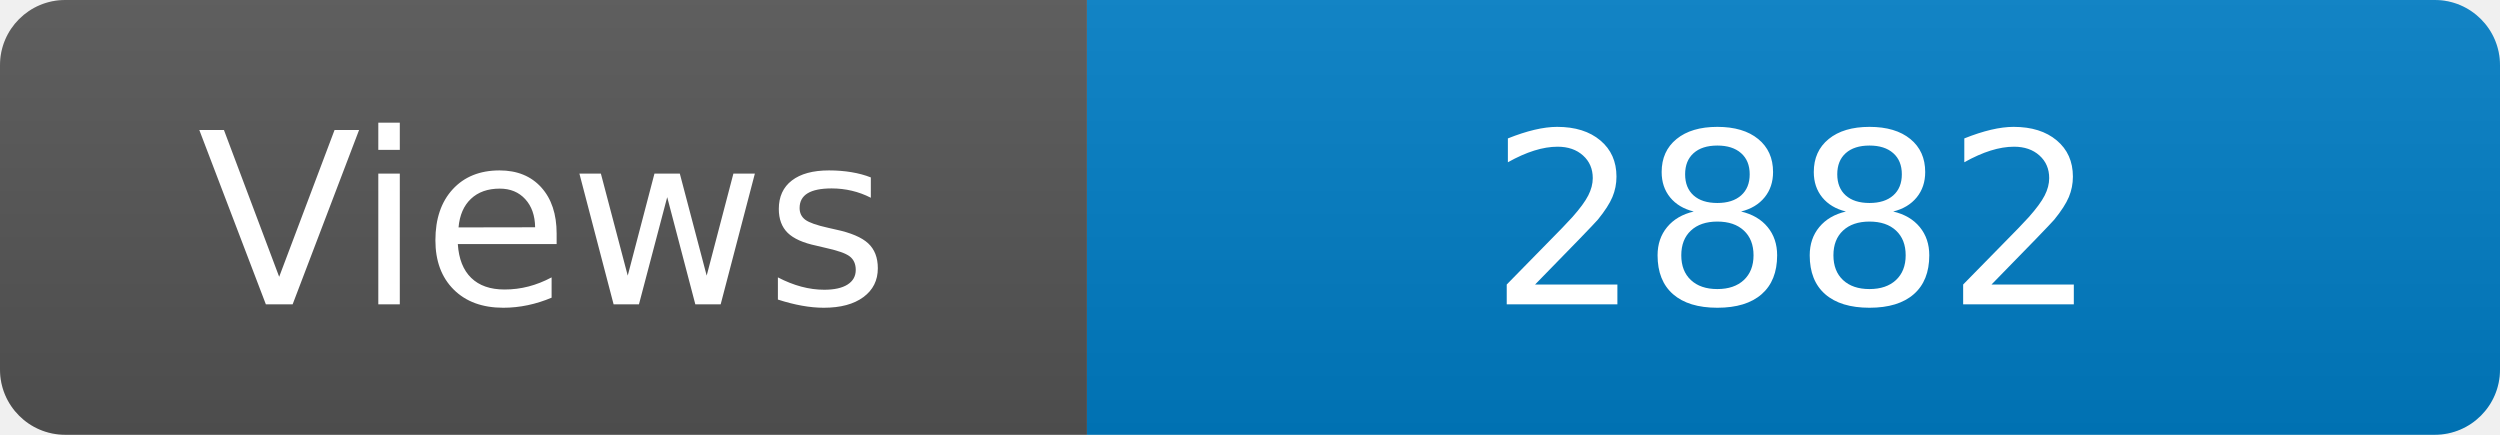
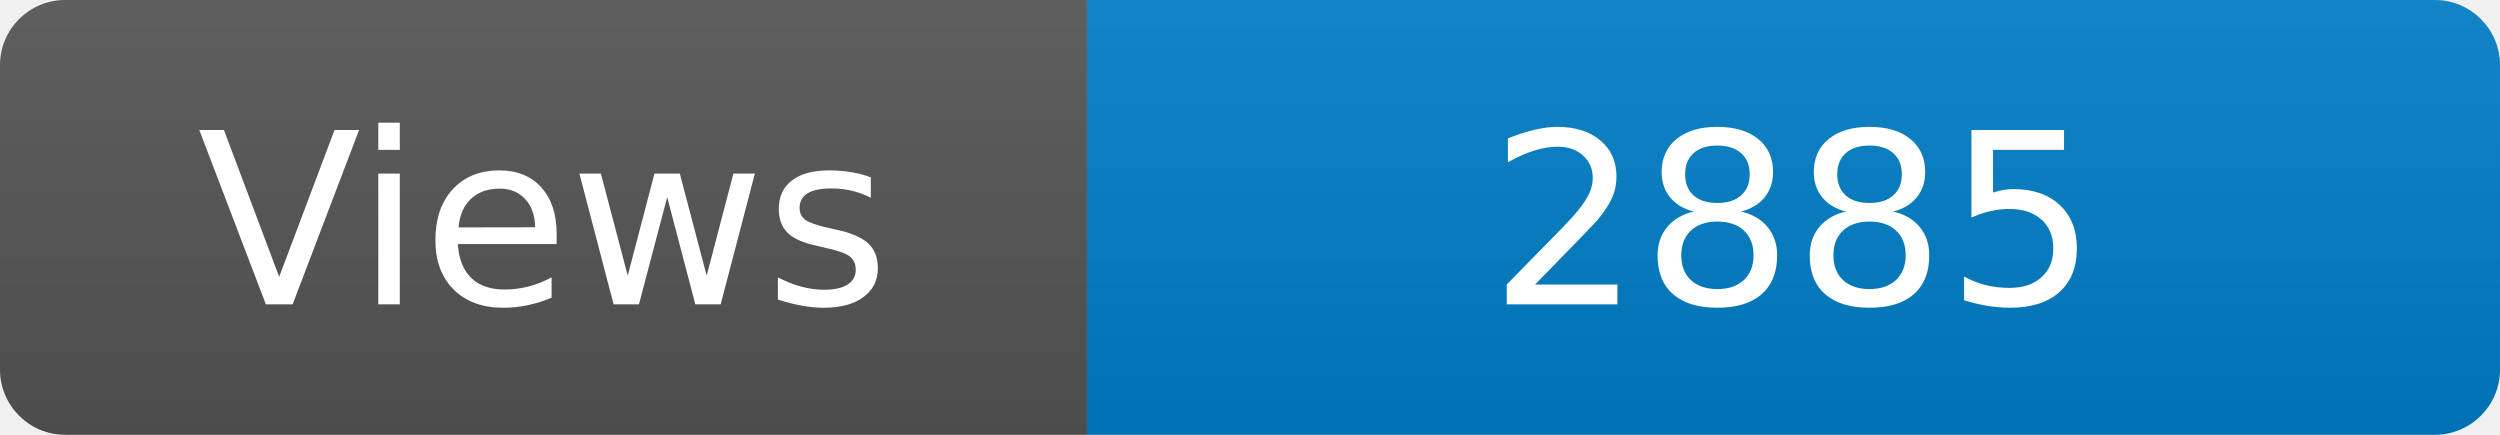
<svg xmlns="http://www.w3.org/2000/svg" width="115" height="20" role="img" aria-label="Maintained?: yes">
  <linearGradient id="s" x2="0" y2="100%">
    <stop offset="0" stop-color="#bbb" stop-opacity=".1" />
    <stop offset="1" stop-opacity=".1" />
  </linearGradient>
  <clipPath id="r">
    <rect width="115" height="20" rx="3" fill="#fff" />
  </clipPath>
  <g clip-path="url(#r)">
    <rect width="50" height="20" fill="#555" />
    <rect x="50" width="160" height="20" fill="#007ec6" />
    <rect width="115" height="20" fill="url(#s)" />
  </g>
  <g fill="#fff" text-anchor="middle" font-family="Verdana,Geneva,DejaVu Sans,sans-serif" font-size="110">
    <text x="250" y="140" transform="scale(.1)" fill="#fff">Views</text>
-     <text x="825" y="140" transform="scale(.1)" fill="#fff">2882</text>
+     <text x="825" y="140" transform="scale(.1)" fill="#fff">2885</text>
  </g>
</svg>
